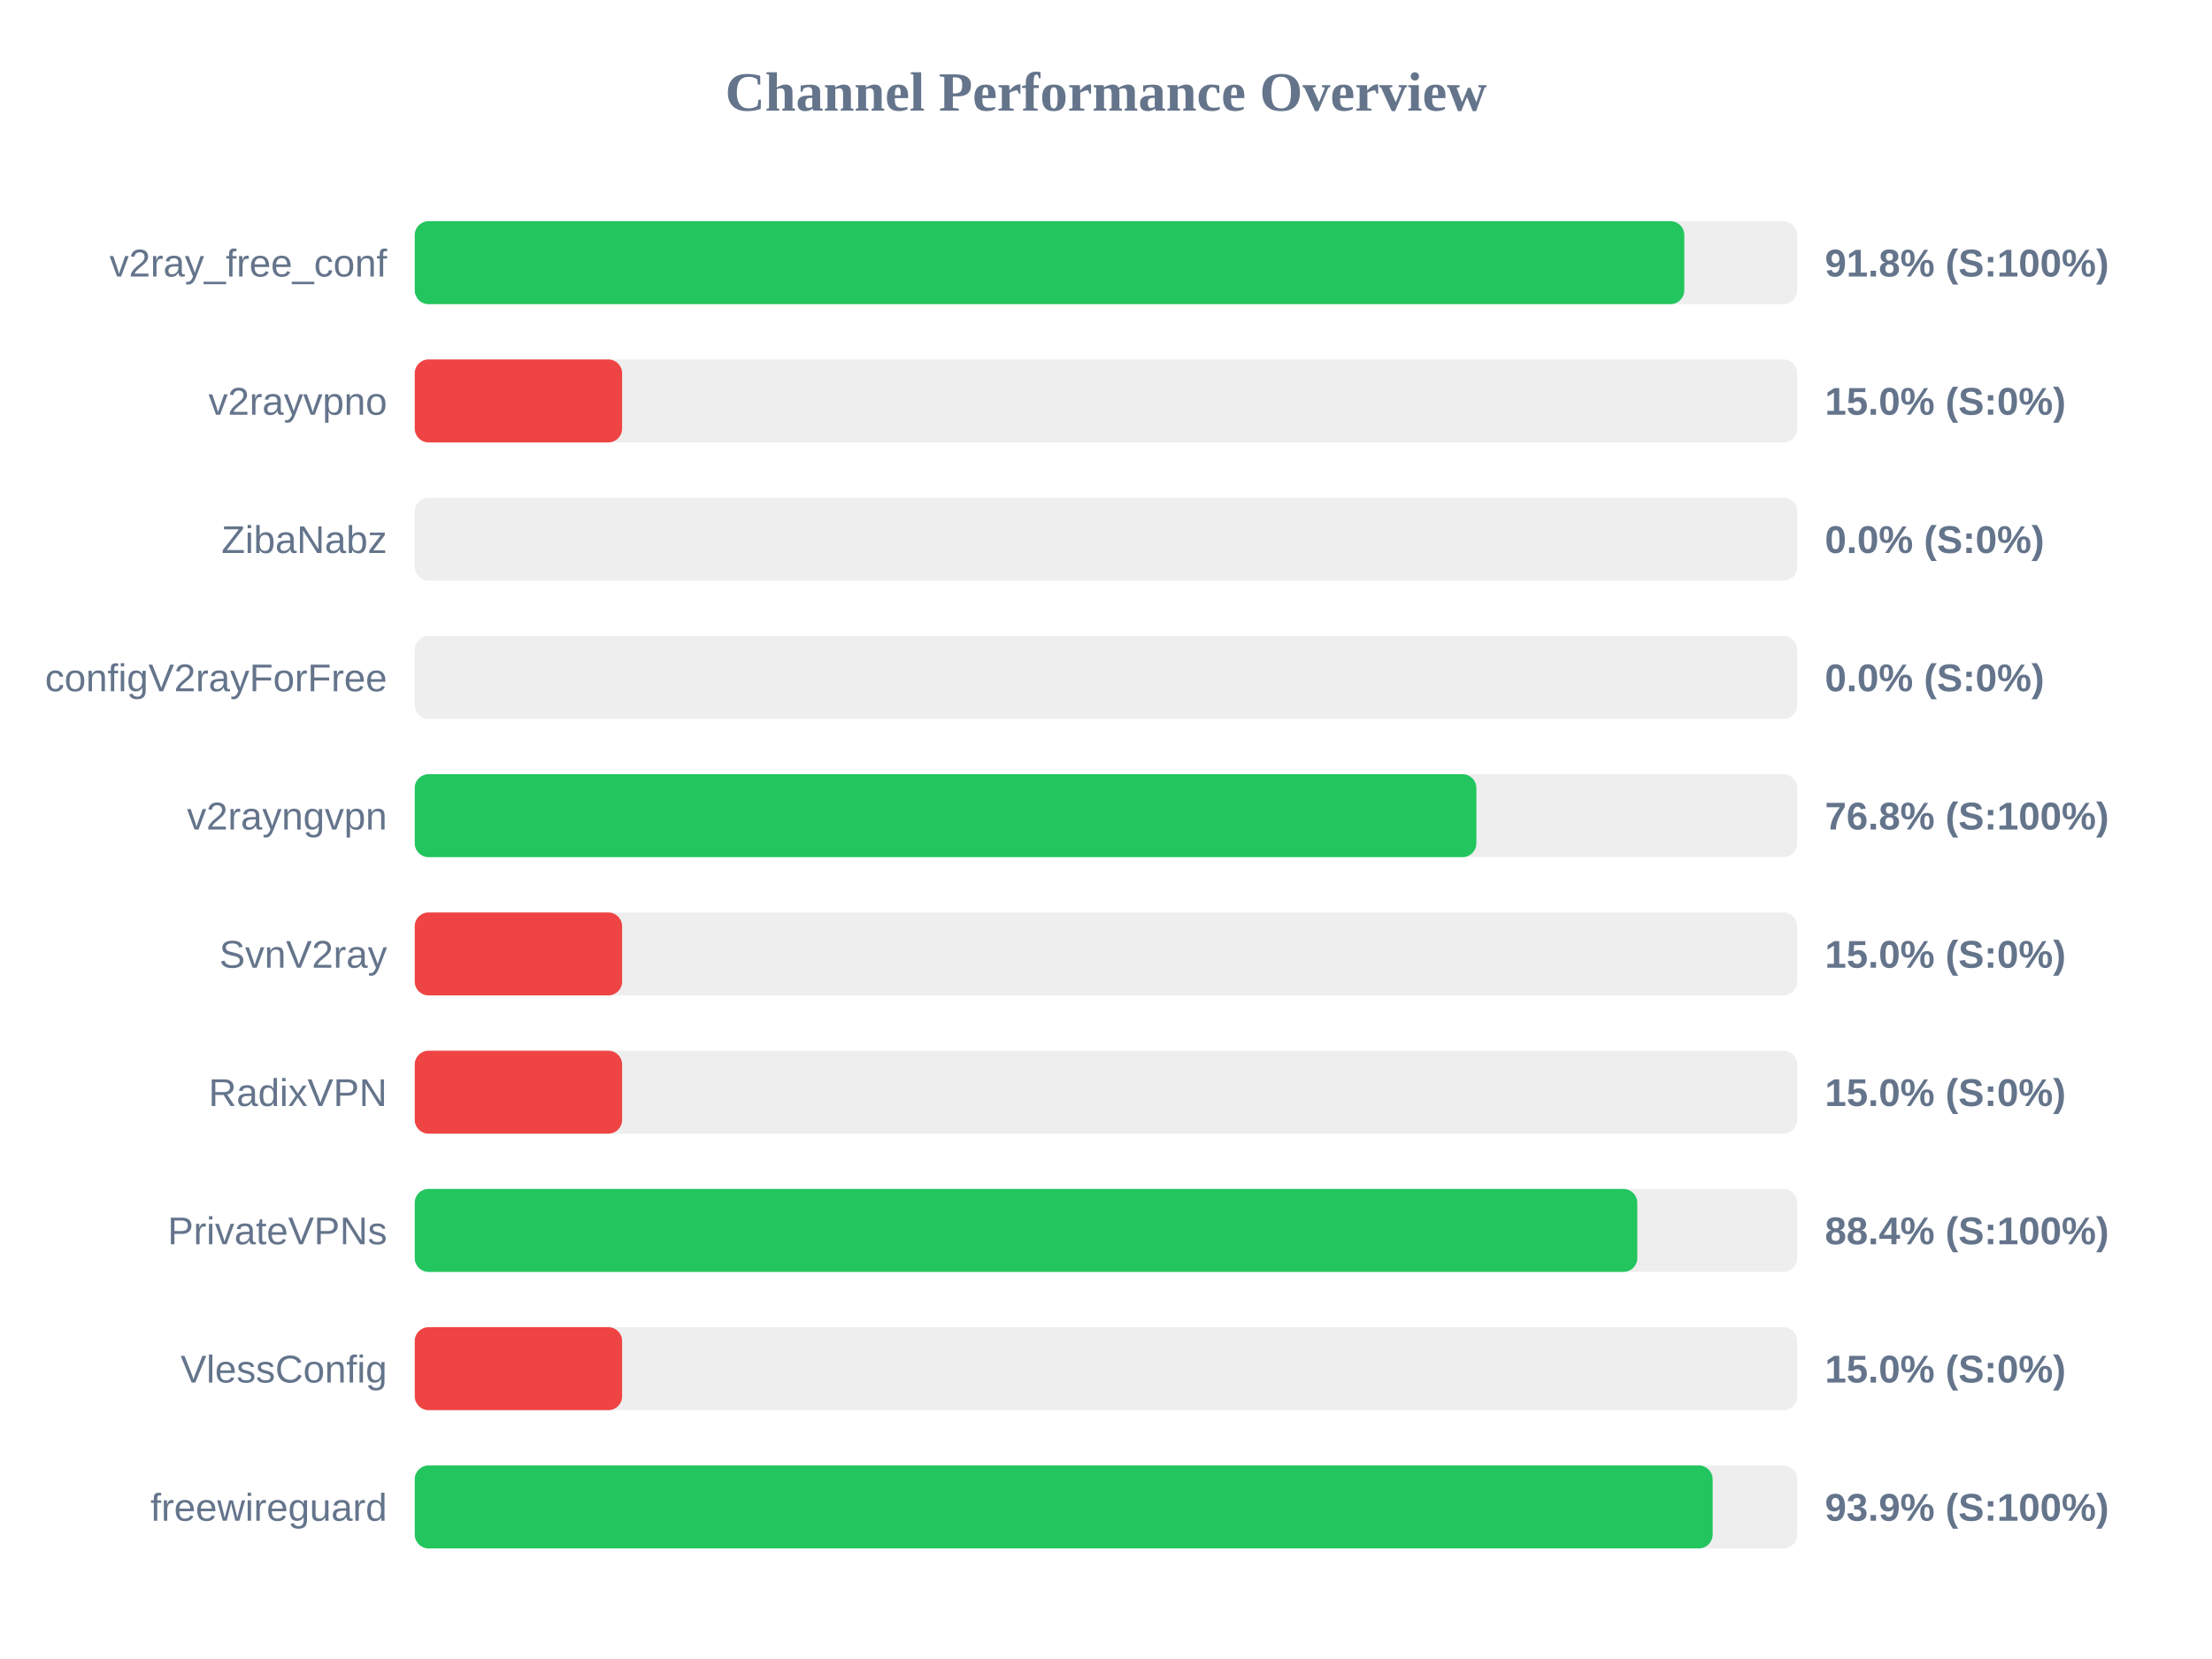
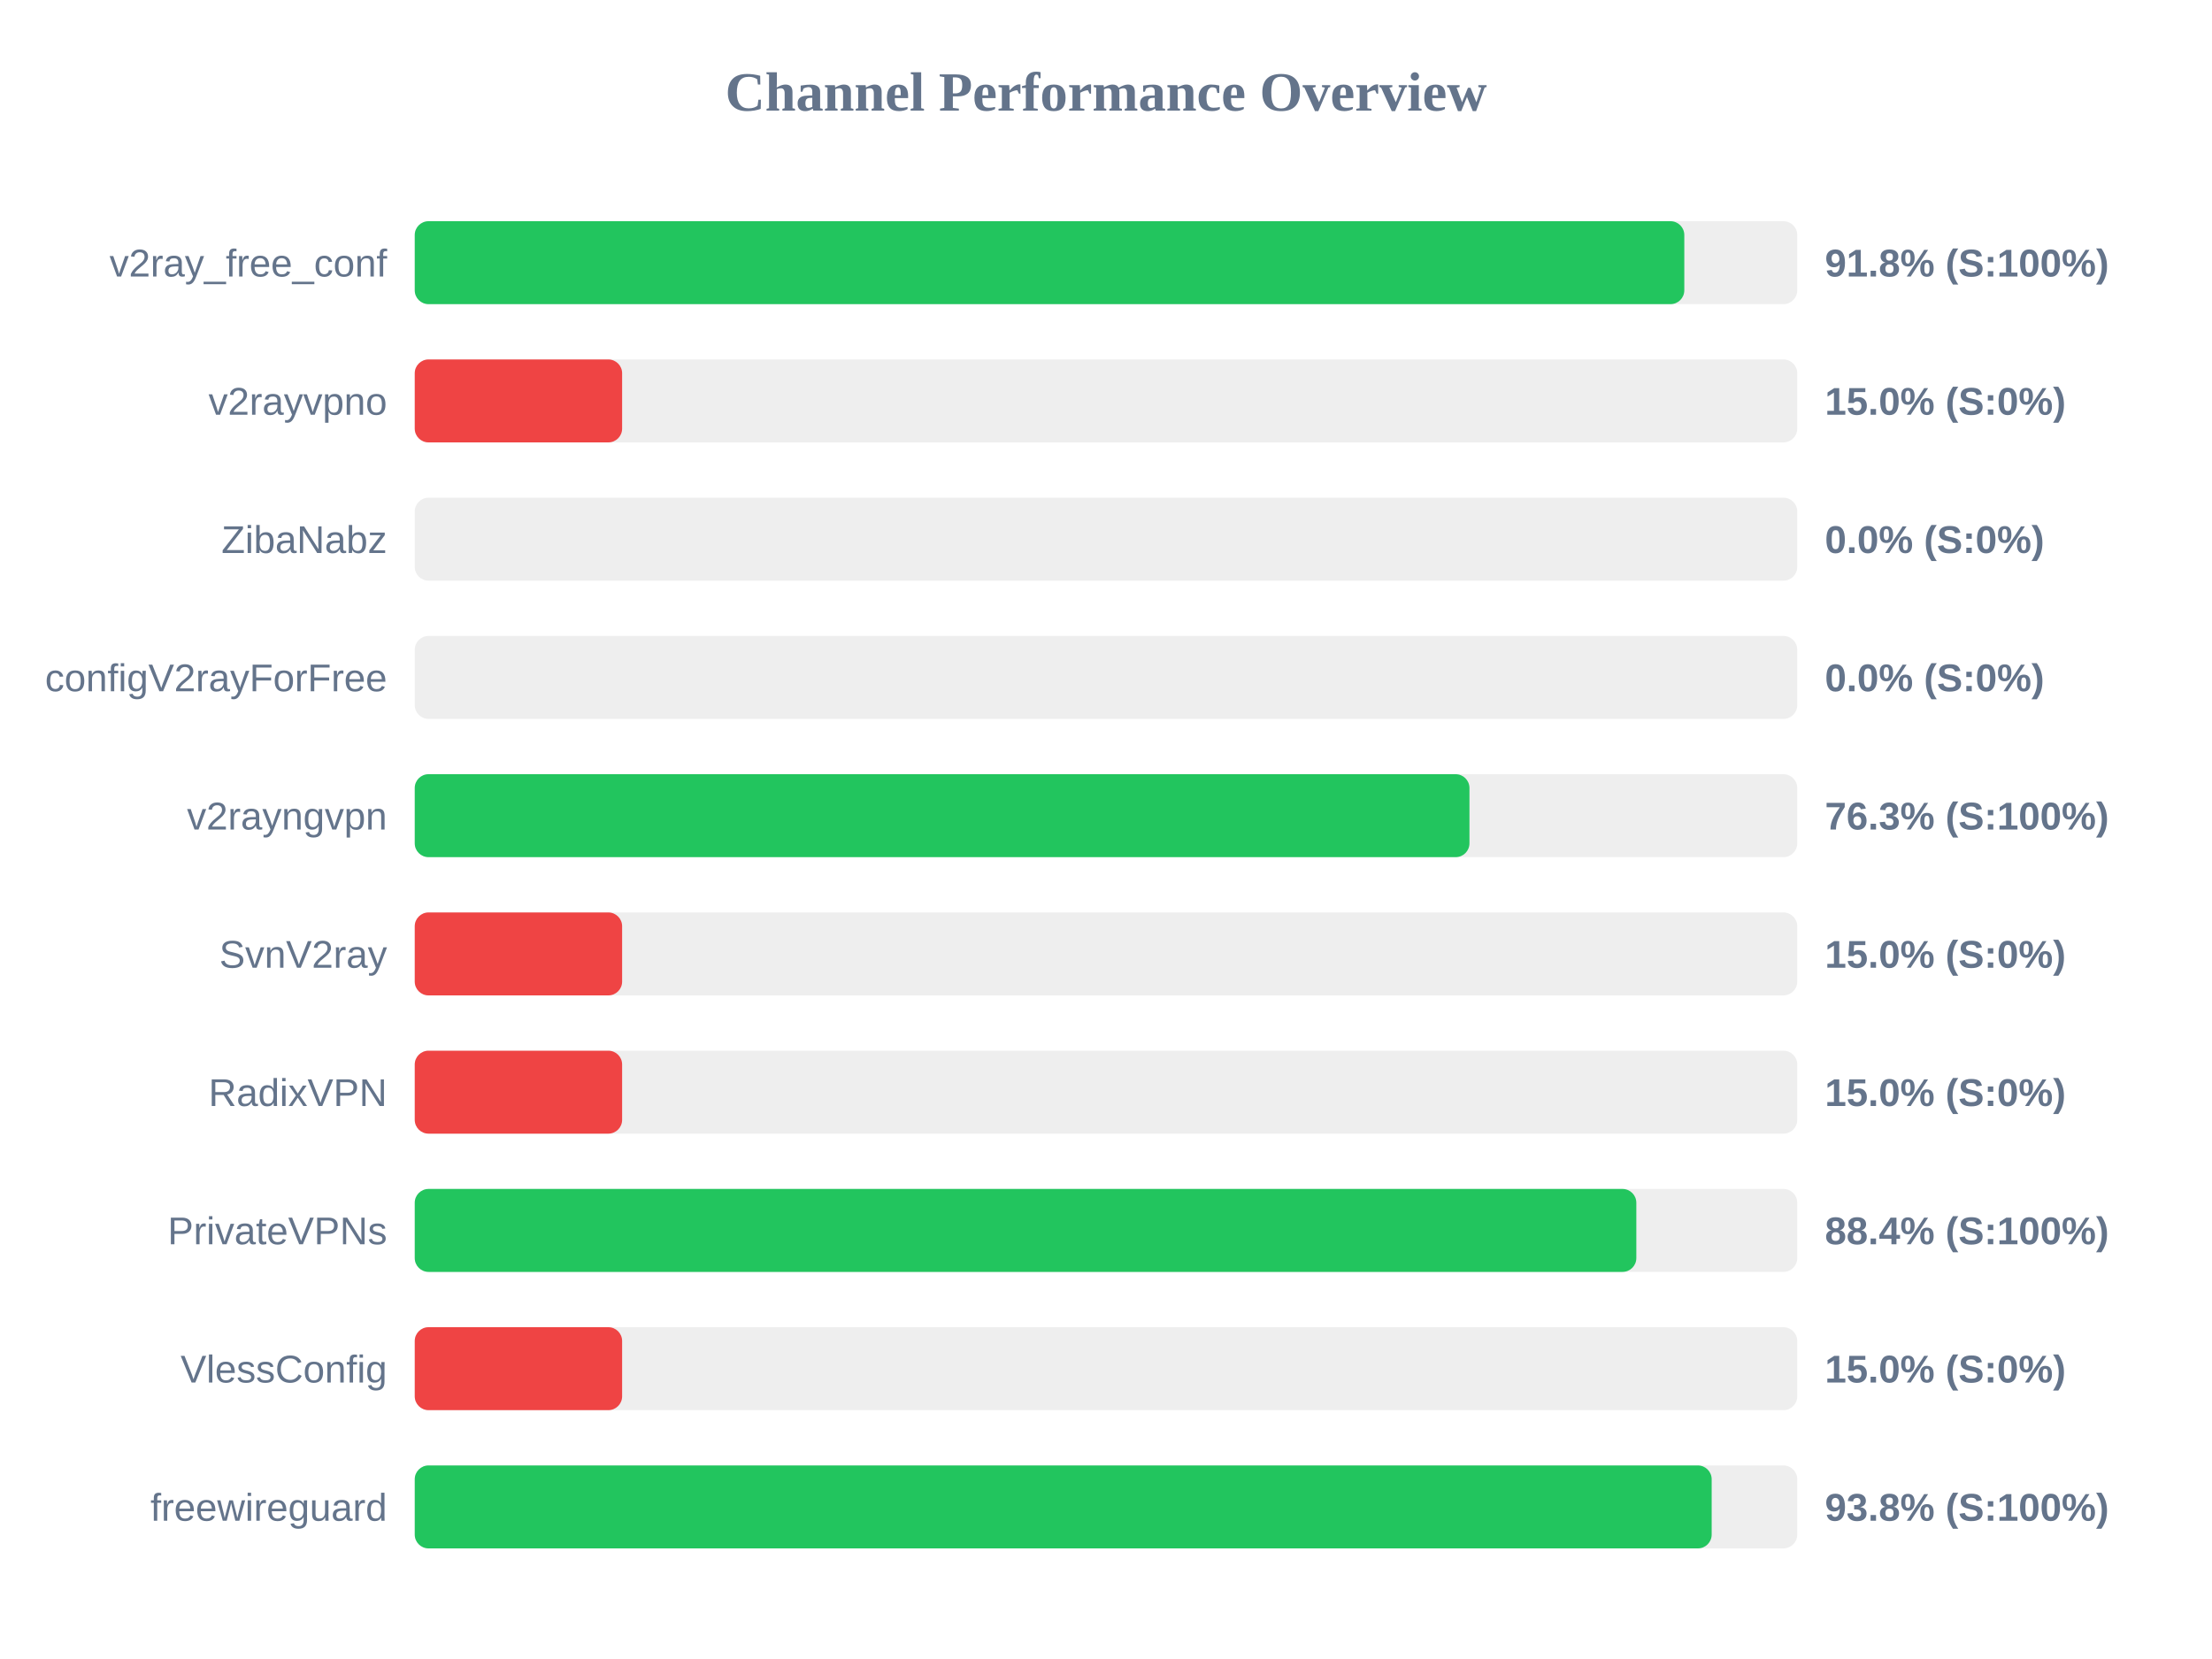
<svg xmlns="http://www.w3.org/2000/svg" width="800" height="600" version="1.1">
  <style>
        .row { font: 14px Arial; fill: #64748b; }
        .score { font: bold 14px Arial; fill: #64748b; }
    </style>
  <text x="400" y="40" text-anchor="middle" font-size="20px" font-weight="bold" fill="#64748b">Channel Performance Overview</text>
  <rect x="150" y="80" width="500" height="30" fill="#eee" rx="5" />
  <rect x="150" y="80" width="459.15" height="30" fill="#22c55e" rx="5" />
  <text x="140" y="100" text-anchor="end" class="row">v2ray_free_conf</text>
  <text x="660" y="100" text-anchor="start" class="score">91.8% (S:100%)</text>
  <rect x="150" y="130" width="500" height="30" fill="#eee" rx="5" />
  <rect x="150" y="130" width="75.0" height="30" fill="#ef4444" rx="5" />
  <text x="140" y="150" text-anchor="end" class="row">v2rayvpno</text>
  <text x="660" y="150" text-anchor="start" class="score">15.0% (S:0%)</text>
  <rect x="150" y="180" width="500" height="30" fill="#eee" rx="5" />
  <rect x="150" y="180" width="0.0" height="30" fill="#ef4444" rx="5" />
  <text x="140" y="200" text-anchor="end" class="row">ZibaNabz</text>
  <text x="660" y="200" text-anchor="start" class="score">0.0% (S:0%)</text>
  <rect x="150" y="230" width="500" height="30" fill="#eee" rx="5" />
  <rect x="150" y="230" width="0.0" height="30" fill="#ef4444" rx="5" />
  <text x="140" y="250" text-anchor="end" class="row">configV2rayForFree</text>
  <text x="660" y="250" text-anchor="start" class="score">0.0% (S:0%)</text>
  <rect x="150" y="280" width="500" height="30" fill="#eee" rx="5" />
-   <rect x="150" y="280" width="383.95" height="30" fill="#22c55e" rx="5" />
+   <rect x="150" y="280" width="381.45" height="30" fill="#22c55e" rx="5" />
  <text x="140" y="300" text-anchor="end" class="row">v2rayngvpn</text>
-   <text x="660" y="300" text-anchor="start" class="score">76.8% (S:100%)</text>
+   <text x="660" y="300" text-anchor="start" class="score">76.3% (S:100%)</text>
  <rect x="150" y="330" width="500" height="30" fill="#eee" rx="5" />
  <rect x="150" y="330" width="75.0" height="30" fill="#ef4444" rx="5" />
  <text x="140" y="350" text-anchor="end" class="row">SvnV2ray</text>
  <text x="660" y="350" text-anchor="start" class="score">15.0% (S:0%)</text>
  <rect x="150" y="380" width="500" height="30" fill="#eee" rx="5" />
  <rect x="150" y="380" width="75.0" height="30" fill="#ef4444" rx="5" />
  <text x="140" y="400" text-anchor="end" class="row">RadixVPN</text>
  <text x="660" y="400" text-anchor="start" class="score">15.0% (S:0%)</text>
  <rect x="150" y="430" width="500" height="30" fill="#eee" rx="5" />
-   <rect x="150" y="430" width="442.15" height="30" fill="#22c55e" rx="5" />
+   <rect x="150" y="430" width="441.8" height="30" fill="#22c55e" rx="5" />
  <text x="140" y="450" text-anchor="end" class="row">PrivateVPNs</text>
  <text x="660" y="450" text-anchor="start" class="score">88.4% (S:100%)</text>
  <rect x="150" y="480" width="500" height="30" fill="#eee" rx="5" />
  <rect x="150" y="480" width="75.0" height="30" fill="#ef4444" rx="5" />
  <text x="140" y="500" text-anchor="end" class="row">VlessConfig</text>
  <text x="660" y="500" text-anchor="start" class="score">15.0% (S:0%)</text>
  <rect x="150" y="530" width="500" height="30" fill="#eee" rx="5" />
-   <rect x="150" y="530" width="469.4" height="30" fill="#22c55e" rx="5" />
+   <rect x="150" y="530" width="469.05" height="30" fill="#22c55e" rx="5" />
  <text x="140" y="550" text-anchor="end" class="row">freewireguard</text>
-   <text x="660" y="550" text-anchor="start" class="score">93.9% (S:100%)</text>
+   <text x="660" y="550" text-anchor="start" class="score">93.8% (S:100%)</text>
</svg>
